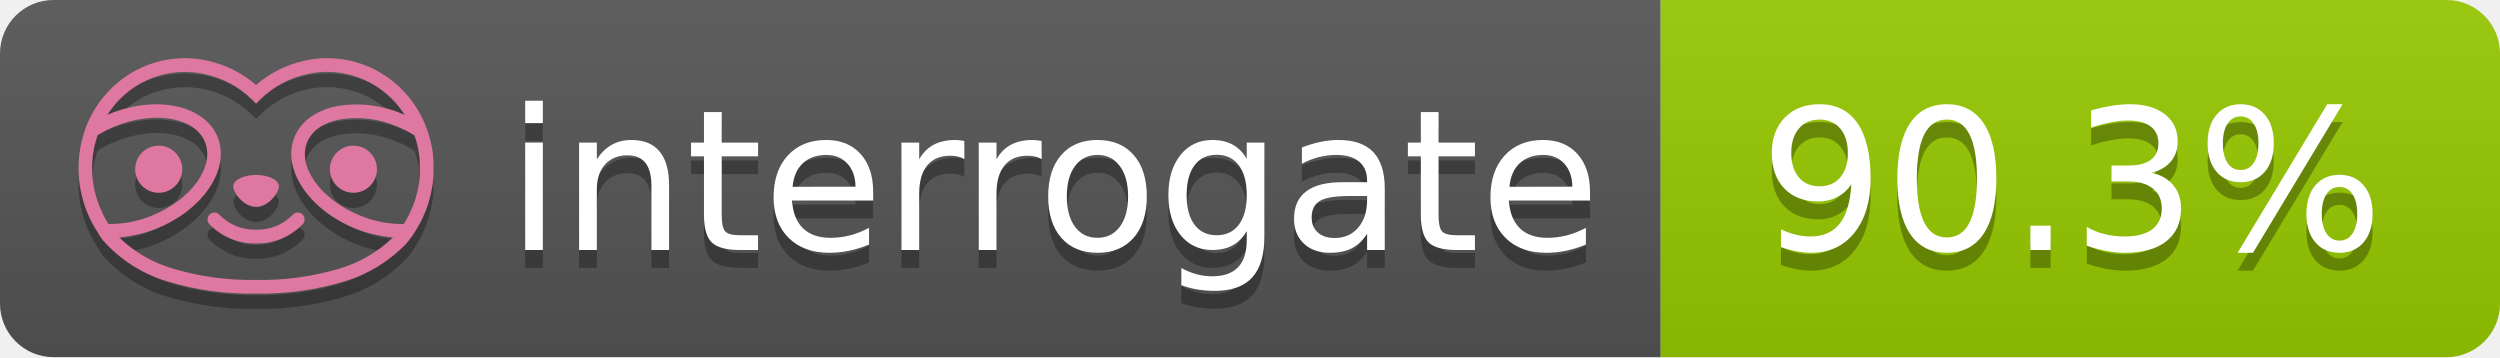
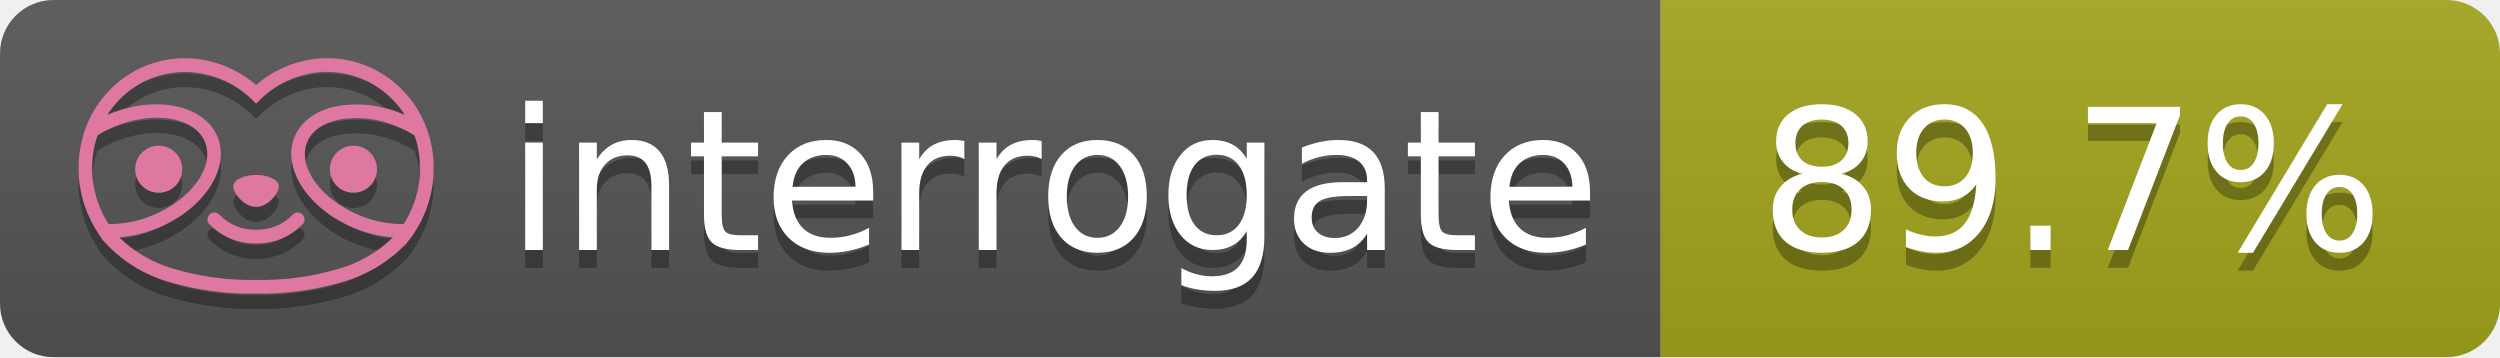
- <svg xmlns="http://www.w3.org/2000/svg" width="140" height="20" role="img" aria-label="interrogate: 90.3%">
+ <svg xmlns="http://www.w3.org/2000/svg" width="140" height="20" role="img" aria-label="interrogate: 89.7%">
  <linearGradient id="s" x2="0" y2="100%">
    <stop offset="0" stop-color="#bbb" stop-opacity=".1" />
    <stop offset="1" stop-opacity=".1" />
  </linearGradient>
  <clipPath id="r">
    <rect width="140" height="20" rx="3" fill="#fff" />
  </clipPath>
  <g clip-path="url(#r)">
    <rect width="93" height="20" fill="#555" />
-     <rect x="93" width="47" height="20" fill="#97CA00" />
+     <rect x="93" width="47" height="20" fill="#a4a61d" />
    <rect width="140" height="20" fill="url(#s)" />
  </g>
  <g fill="#fff" text-anchor="middle" font-family="Verdana,Geneva,DejaVu Sans,sans-serif" text-rendering="geometricPrecision" font-size="110">
    <text aria-hidden="true" x="590" y="150" fill="#010101" fill-opacity=".3" transform="scale(.1)" textLength="610">interrogate</text>
    <text x="590" y="140" transform="scale(.1)" fill="#fff" textLength="610">interrogate</text>
-     <text aria-hidden="true" x="1160" y="150" fill="#010101" fill-opacity=".3" transform="scale(.1)" textLength="370">90.3%</text>
-     <text x="1160" y="140" transform="scale(.1)" fill="#fff" textLength="370" data-interrogate="result">90.3%</text>
+     <text aria-hidden="true" x="1160" y="150" fill="#010101" fill-opacity=".3" transform="scale(.1)" textLength="370">89.7%</text>
+     <text x="1160" y="140" transform="scale(.1)" fill="#fff" textLength="370" data-interrogate="result">89.7%</text>
  </g>
  <g id="logo-shadow" transform="matrix(0.854876,0,0,0.854876,-6.73514,1.732)">
    <g transform="matrix(0.299012,0,0,0.299012,9.70229,-6.68582)">
      <path d="M50,64.25C52.76,64.25 55,61.13 55,59.75C55,58.37 52.76,57.25 50,57.25C47.24,57.25 45,58.37 45,59.75C45,61.13 47.24,64.25 50,64.25Z" style="fill:rgb(1,1,1);fill-opacity:0.3;fill-rule:nonzero;" />
    </g>
    <g transform="matrix(0.299012,0,0,0.299012,9.70229,-6.68582)">
      <path d="M88,49.05C86.506,43.475 83.018,38.638 78.2,35.46C72.969,32.002 66.539,30.844 60.43,32.26C56.576,33.145 52.995,34.958 50,37.54C46.998,34.958 43.411,33.149 39.55,32.27C33.441,30.853 27.011,32.011 21.78,35.47C16.97,38.652 13.489,43.489 12,49.06L12,49.13C11.82,49.79 11.66,50.46 11.53,51.13C11.146,53.207 11.021,55.323 11.16,57.43C11.16,58.03 11.26,58.63 11.34,59.23C11.34,59.51 11.43,59.79 11.48,60.07C11.53,60.35 11.58,60.68 11.64,60.98C11.7,61.28 11.8,61.69 11.89,62.05C11.98,62.41 11.99,62.47 12.05,62.68C12.16,63.07 12.28,63.46 12.41,63.84L12.58,64.34C12.72,64.74 12.88,65.14 13.04,65.53L13.23,65.98C13.403,66.373 13.583,66.767 13.77,67.16L13.99,67.59C14.19,67.97 14.39,68.35 14.61,68.73L14.87,69.15C15.1,69.52 15.33,69.89 15.58,70.26L15.58,70.32L15.99,70.93C16.14,71.14 16.29,71.36 16.45,71.57C20.206,75.83 25.086,78.95 30.53,80.57C36.839,82.48 43.41,83.385 50,83.25C56.599,83.374 63.177,82.456 69.49,80.53C74.644,78.978 79.303,76.102 83,72.19C83.34,71.78 83.65,71.35 84,70.92L84.18,70.66L84.33,70.44L84.41,70.32C84.55,70.12 84.67,69.9 84.81,69.7C85.07,69.3 85.32,68.89 85.55,68.48C85.78,68.07 86.02,67.65 86.23,67.22C86.31,67.05 86.39,66.88 86.47,66.7C86.67,66.28 86.85,65.87 87.03,65.44L87.23,64.92C87.397,64.487 87.55,64.05 87.69,63.61L87.85,63.09C87.98,62.64 88.1,62.19 88.21,61.74C88.21,61.57 88.3,61.39 88.33,61.22C88.43,60.75 88.52,60.22 88.6,59.79C88.6,59.64 88.66,59.49 88.68,59.33C88.77,58.71 88.84,58.08 88.88,57.45L88.88,54.17C88.817,53.164 88.693,52.162 88.51,51.17C88.38,50.5 88.23,49.84 88.05,49.17L88,49.05ZM85.89,56.44L85.89,57.23C85.89,57.78 85.79,58.32 85.72,58.86C85.72,59.01 85.72,59.15 85.65,59.3C85.59,59.7 85.51,60.11 85.43,60.51L85.32,60.99C85.23,61.38 85.12,61.77 85.01,62.16C85.01,62.31 84.93,62.46 84.88,62.6C84.74,63.04 84.59,63.47 84.42,63.9L84.27,64.28C84.1,64.71 83.91,65.14 83.71,65.56C83.51,65.98 83.43,66.12 83.28,66.4L83.01,66.91C82.83,67.223 82.643,67.537 82.45,67.85L82.35,68.01C79.121,68.047 75.918,67.434 72.93,66.21C64.27,62.74 59,55.52 61.18,50.11C62.18,47.6 64.7,45.82 68.26,45.11C72.489,44.395 76.835,44.908 80.78,46.59C82.141,47.144 83.453,47.813 84.7,48.59C84.76,48.76 84.82,48.93 84.88,49.1C84.94,49.27 85.05,49.63 85.12,49.9C85.28,50.5 85.44,51.1 85.55,51.73C85.691,52.507 85.792,53.292 85.85,54.08L85.85,55.89C85.85,56.12 85.91,56.25 85.91,56.45L85.89,56.44ZM17.66,68C16.668,66.435 15.869,64.756 15.28,63L15.17,62.68C15.06,62.35 14.96,62.01 14.87,61.68C14.823,61.493 14.777,61.31 14.73,61.13C14.66,60.84 14.59,60.55 14.53,60.27C14.47,59.99 14.43,59.72 14.38,59.44C14.33,59.16 14.3,59 14.27,58.78C14.2,58.27 14.15,57.78 14.11,57.23L14.11,57.03C14.008,55.236 14.122,53.437 14.45,51.67C14.56,51.06 14.71,50.46 14.88,49.87C14.96,49.59 15.04,49.32 15.13,49.05C15.22,48.78 15.24,48.72 15.3,48.55C16.548,47.774 17.859,47.105 19.22,46.55C27.86,43.09 36.65,44.67 38.82,50.08C40.99,55.49 35.73,62.74 27.09,66.2C24.101,67.431 20.893,68.043 17.66,68ZM68.57,77.68C62.554,79.508 56.287,80.376 50,80.25C43.737,80.37 37.495,79.506 31.5,77.69C27.185,76.38 23.243,74.062 20,70.93C22.815,70.706 25.58,70.055 28.2,69C38.37,64.92 44.39,56 41.6,49C38.81,42 28.27,39.72 18.1,43.8L17.43,44.09C18.973,41.648 21.019,39.561 23.43,37.97C26.671,35.824 30.473,34.68 34.36,34.68C35.884,34.681 37.404,34.852 38.89,35.19C42.694,36.049 46.191,37.935 49,40.64L50,41.64L51,40.64C53.797,37.937 57.279,36.049 61.07,35.18C66.402,33.947 72.014,34.968 76.57,38C78.98,39.588 81.026,41.671 82.57,44.11L81.9,43.82C77.409,41.921 72.464,41.355 67.66,42.19C63.08,43.12 59.79,45.54 58.39,49.02C55.6,55.97 61.62,64.94 71.79,69.02C74.414,70.07 77.182,70.714 80,70.93C76.776,74.05 72.859,76.363 68.57,77.68Z" style="fill:rgb(1,1,1);fill-opacity:0.3;fill-rule:nonzero;" />
    </g>
    <g transform="matrix(0.299012,0,0,0.299012,9.70229,-6.68582)">
      <circle cx="71.33" cy="56" r="5.16" style="fill:rgb(1,1,1);fill-opacity:0.3;" />
    </g>
    <g transform="matrix(0.299012,0,0,0.299012,9.70229,-6.68582)">
      <circle cx="28.67" cy="56" r="5.16" style="fill:rgb(1,1,1);fill-opacity:0.3;" />
    </g>
    <g transform="matrix(0.299012,0,0,0.299012,9.70229,-6.68582)">
      <path d="M58,66C55.912,68.161 53.003,69.339 50,69.24C46.997,69.339 44.088,68.161 42,66C41.714,65.677 41.302,65.491 40.87,65.491C40.042,65.491 39.361,66.172 39.361,67C39.361,67.368 39.496,67.724 39.74,68C42.403,70.804 46.134,72.35 50,72.25C53.862,72.347 57.59,70.802 60.25,68C60.495,67.725 60.63,67.369 60.63,67C60.63,66.174 59.951,65.495 59.125,65.495C58.695,65.495 58.285,65.679 58,66Z" style="fill:rgb(1,1,1);fill-opacity:0.3;fill-rule:nonzero;" />
    </g>
  </g>
  <g id="logo-pink" transform="matrix(0.854876,0,0,0.854876,-6.73514,0.877124)">
    <g transform="matrix(0.299012,0,0,0.299012,9.70229,-6.68582)">
      <path d="M50,64.25C52.76,64.25 55,61.13 55,59.75C55,58.37 52.76,57.25 50,57.25C47.24,57.25 45,58.37 45,59.75C45,61.13 47.24,64.25 50,64.25Z" style="fill:rgb(222,120,160);fill-rule:nonzero;" />
    </g>
    <g transform="matrix(0.299012,0,0,0.299012,9.70229,-6.68582)">
      <path d="M88,49.05C86.506,43.475 83.018,38.638 78.2,35.46C72.969,32.002 66.539,30.844 60.43,32.26C56.576,33.145 52.995,34.958 50,37.54C46.998,34.958 43.411,33.149 39.55,32.27C33.441,30.853 27.011,32.011 21.78,35.47C16.97,38.652 13.489,43.489 12,49.06L12,49.13C11.82,49.79 11.66,50.46 11.53,51.13C11.146,53.207 11.021,55.323 11.16,57.43C11.16,58.03 11.26,58.63 11.34,59.23C11.34,59.51 11.43,59.79 11.48,60.07C11.53,60.35 11.58,60.68 11.64,60.98C11.7,61.28 11.8,61.69 11.89,62.05C11.98,62.41 11.99,62.47 12.05,62.68C12.16,63.07 12.28,63.46 12.41,63.84L12.58,64.34C12.72,64.74 12.88,65.14 13.04,65.53L13.23,65.98C13.403,66.373 13.583,66.767 13.77,67.16L13.99,67.59C14.19,67.97 14.39,68.35 14.61,68.73L14.87,69.15C15.1,69.52 15.33,69.89 15.58,70.26L15.58,70.32L15.99,70.93C16.14,71.14 16.29,71.36 16.45,71.57C20.206,75.83 25.086,78.95 30.53,80.57C36.839,82.48 43.41,83.385 50,83.25C56.599,83.374 63.177,82.456 69.49,80.53C74.644,78.978 79.303,76.102 83,72.19C83.34,71.78 83.65,71.35 84,70.92L84.18,70.66L84.33,70.44L84.41,70.32C84.55,70.12 84.67,69.9 84.81,69.7C85.07,69.3 85.32,68.89 85.55,68.48C85.78,68.07 86.02,67.65 86.23,67.22C86.31,67.05 86.39,66.88 86.47,66.7C86.67,66.28 86.85,65.87 87.03,65.44L87.23,64.92C87.397,64.487 87.55,64.05 87.69,63.61L87.85,63.09C87.98,62.64 88.1,62.19 88.21,61.74C88.21,61.57 88.3,61.39 88.33,61.22C88.43,60.75 88.52,60.22 88.6,59.79C88.6,59.64 88.66,59.49 88.68,59.33C88.77,58.71 88.84,58.08 88.88,57.45L88.88,54.17C88.817,53.164 88.693,52.162 88.51,51.17C88.38,50.5 88.23,49.84 88.05,49.17L88,49.05ZM85.89,56.44L85.89,57.23C85.89,57.78 85.79,58.32 85.72,58.86C85.72,59.01 85.72,59.15 85.65,59.3C85.59,59.7 85.51,60.11 85.43,60.51L85.32,60.99C85.23,61.38 85.12,61.77 85.01,62.16C85.01,62.31 84.93,62.46 84.88,62.6C84.74,63.04 84.59,63.47 84.42,63.9L84.27,64.28C84.1,64.71 83.91,65.14 83.71,65.56C83.51,65.98 83.43,66.12 83.28,66.4L83.01,66.91C82.83,67.223 82.643,67.537 82.45,67.85L82.35,68.01C79.121,68.047 75.918,67.434 72.93,66.21C64.27,62.74 59,55.52 61.18,50.11C62.18,47.6 64.7,45.82 68.26,45.11C72.489,44.395 76.835,44.908 80.78,46.59C82.141,47.144 83.453,47.813 84.7,48.59C84.76,48.76 84.82,48.93 84.88,49.1C84.94,49.27 85.05,49.63 85.12,49.9C85.28,50.5 85.44,51.1 85.55,51.73C85.691,52.507 85.792,53.292 85.85,54.08L85.85,55.89C85.85,56.12 85.91,56.25 85.91,56.45L85.89,56.44ZM17.66,68C16.668,66.435 15.869,64.756 15.28,63L15.17,62.68C15.06,62.35 14.96,62.01 14.87,61.68C14.823,61.493 14.777,61.31 14.73,61.13C14.66,60.84 14.59,60.55 14.53,60.27C14.47,59.99 14.43,59.72 14.38,59.44C14.33,59.16 14.3,59 14.27,58.78C14.2,58.27 14.15,57.78 14.11,57.23L14.11,57.03C14.008,55.236 14.122,53.437 14.45,51.67C14.56,51.06 14.71,50.46 14.88,49.87C14.96,49.59 15.04,49.32 15.13,49.05C15.22,48.78 15.24,48.72 15.3,48.55C16.548,47.774 17.859,47.105 19.22,46.55C27.86,43.09 36.65,44.67 38.82,50.08C40.99,55.49 35.73,62.74 27.09,66.2C24.101,67.431 20.893,68.043 17.66,68ZM68.57,77.68C62.554,79.508 56.287,80.376 50,80.25C43.737,80.37 37.495,79.506 31.5,77.69C27.185,76.38 23.243,74.062 20,70.93C22.815,70.706 25.58,70.055 28.2,69C38.37,64.92 44.39,56 41.6,49C38.81,42 28.27,39.72 18.1,43.8L17.43,44.09C18.973,41.648 21.019,39.561 23.43,37.97C26.671,35.824 30.473,34.68 34.36,34.68C35.884,34.681 37.404,34.852 38.89,35.19C42.694,36.049 46.191,37.935 49,40.64L50,41.64L51,40.64C53.797,37.937 57.279,36.049 61.07,35.18C66.402,33.947 72.014,34.968 76.57,38C78.98,39.588 81.026,41.671 82.57,44.11L81.9,43.82C77.409,41.921 72.464,41.355 67.66,42.19C63.08,43.12 59.79,45.54 58.39,49.02C55.6,55.97 61.62,64.94 71.79,69.02C74.414,70.07 77.182,70.714 80,70.93C76.776,74.05 72.859,76.363 68.57,77.68Z" style="fill:rgb(222,120,160);fill-rule:nonzero;" />
    </g>
    <g transform="matrix(0.299012,0,0,0.299012,9.70229,-6.68582)">
      <circle cx="71.33" cy="56" r="5.16" style="fill:rgb(222,120,160);" />
    </g>
    <g transform="matrix(0.299012,0,0,0.299012,9.70229,-6.68582)">
      <circle cx="28.67" cy="56" r="5.16" style="fill:rgb(222,120,160);" />
    </g>
    <g transform="matrix(0.299012,0,0,0.299012,9.70229,-6.68582)">
      <path d="M58,66C55.912,68.161 53.003,69.339 50,69.24C46.997,69.339 44.088,68.161 42,66C41.714,65.677 41.302,65.491 40.87,65.491C40.042,65.491 39.361,66.172 39.361,67C39.361,67.368 39.496,67.724 39.74,68C42.403,70.804 46.134,72.35 50,72.25C53.862,72.347 57.59,70.802 60.25,68C60.495,67.725 60.63,67.369 60.63,67C60.63,66.174 59.951,65.495 59.125,65.495C58.695,65.495 58.285,65.679 58,66Z" style="fill:rgb(222,120,160);fill-rule:nonzero;" />
    </g>
  </g>
</svg>
